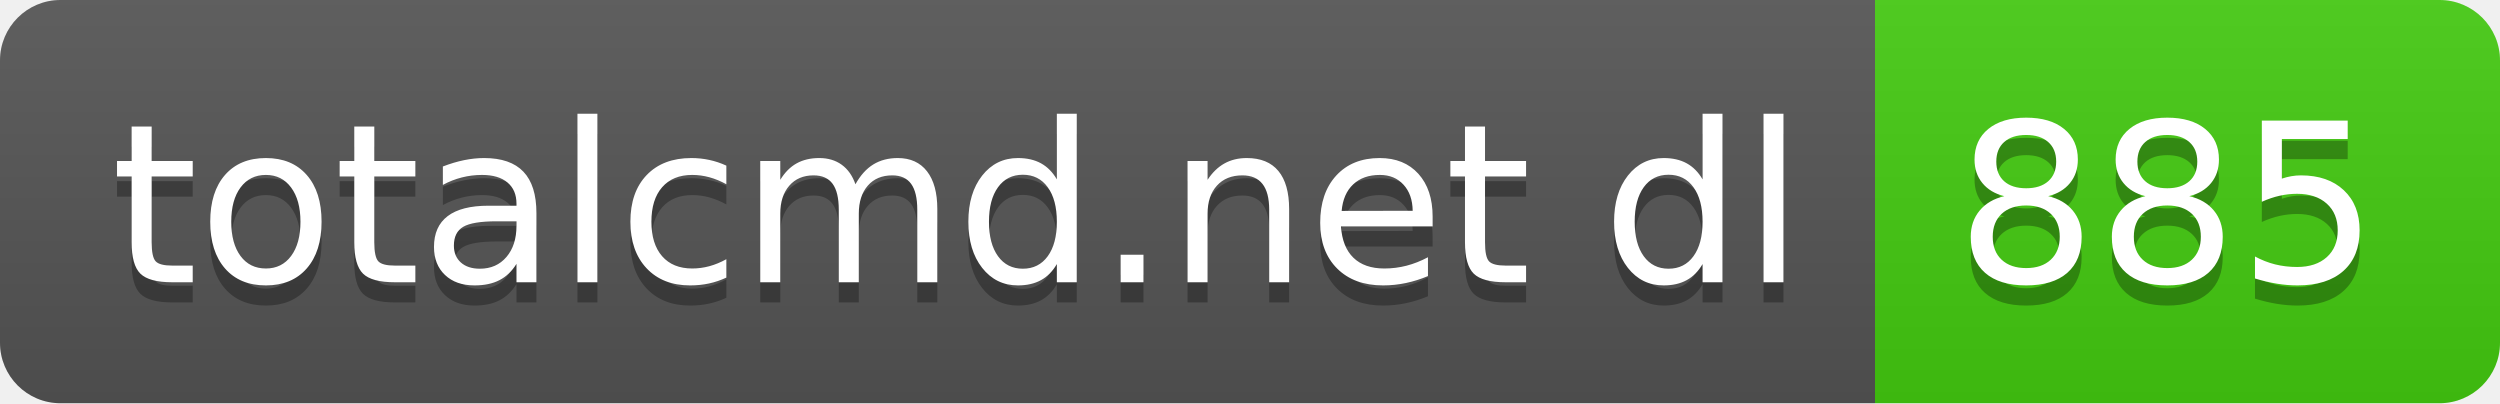
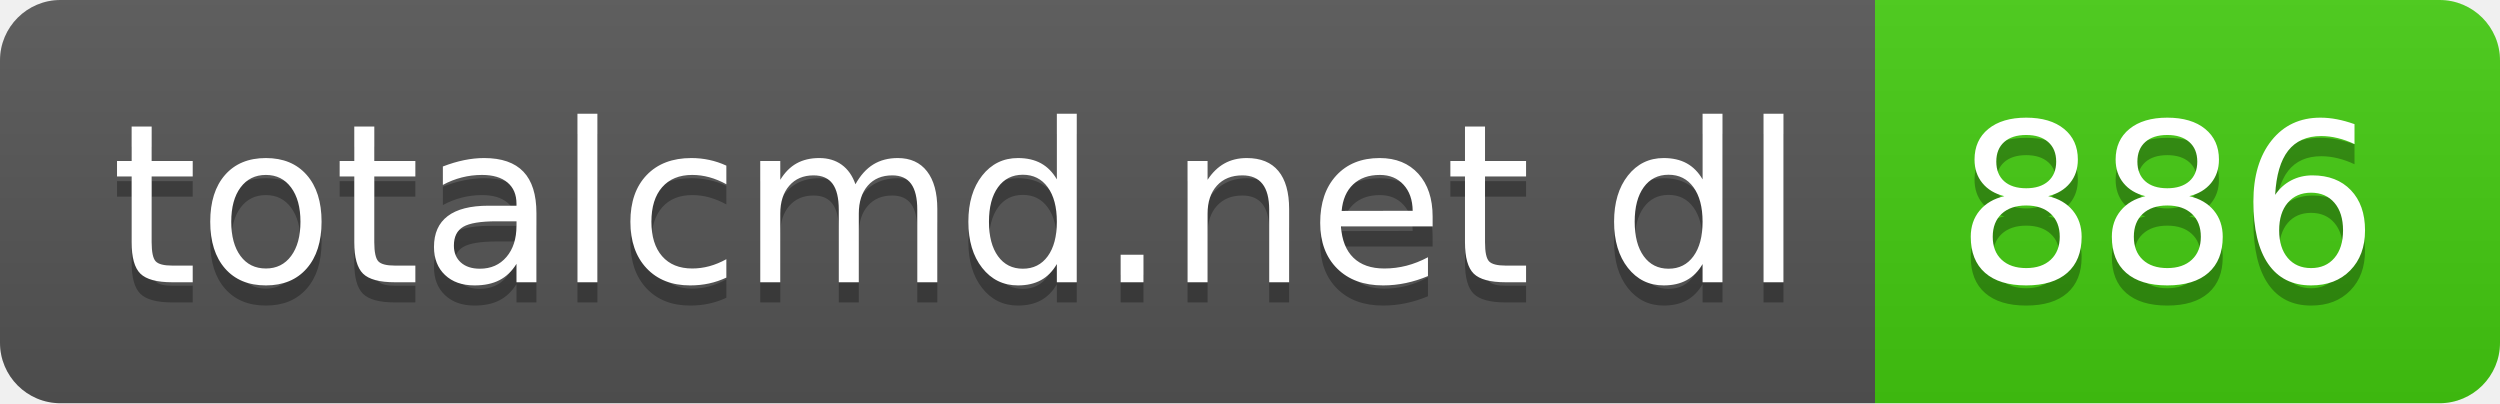
- <svg xmlns="http://www.w3.org/2000/svg" width="124" height="20" role="img" aria-label="totalcmd.net dl: 885">
+ <svg xmlns="http://www.w3.org/2000/svg" width="124" height="20" role="img" aria-label="totalcmd.net dl: 886">
  <linearGradient id="s" x2="0" y2="100%">
    <stop offset="0" stop-color="#bbb" stop-opacity=".1" />
    <stop offset="1" stop-opacity=".1" />
  </linearGradient>
  <clipPath id="r">
    <rect width="124" height="20" rx="3" fill="#fff" />
  </clipPath>
  <g clip-path="url(#r)">
    <rect width="93" height="20" fill="#555" />
    <rect x="93" width="31" height="20" fill="#4c1" />
    <rect width="124" height="20" fill="url(#s)" />
  </g>
  <g fill="#fff" text-anchor="middle" font-family="Verdana,Geneva,DejaVu Sans,sans-serif" text-rendering="geometricPrecision" font-size="110">
    <text aria-hidden="true" x="475" y="150" fill="#010101" fill-opacity=".3" transform="scale(.1)" textLength="830">totalcmd.net dl</text>
    <text x="475" y="140" transform="scale(.1)" fill="#fff" textLength="830">totalcmd.net dl</text>
-     <text aria-hidden="true" x="1075" y="150" fill="#010101" fill-opacity=".3" transform="scale(.1)" textLength="210">885</text>
-     <text x="1075" y="140" transform="scale(.1)" fill="#fff" textLength="210">885</text>
+     <text aria-hidden="true" x="1075" y="150" fill="#010101" fill-opacity=".3" transform="scale(.1)" textLength="210">886</text>
+     <text x="1075" y="140" transform="scale(.1)" fill="#fff" textLength="210">886</text>
  </g>
</svg>
